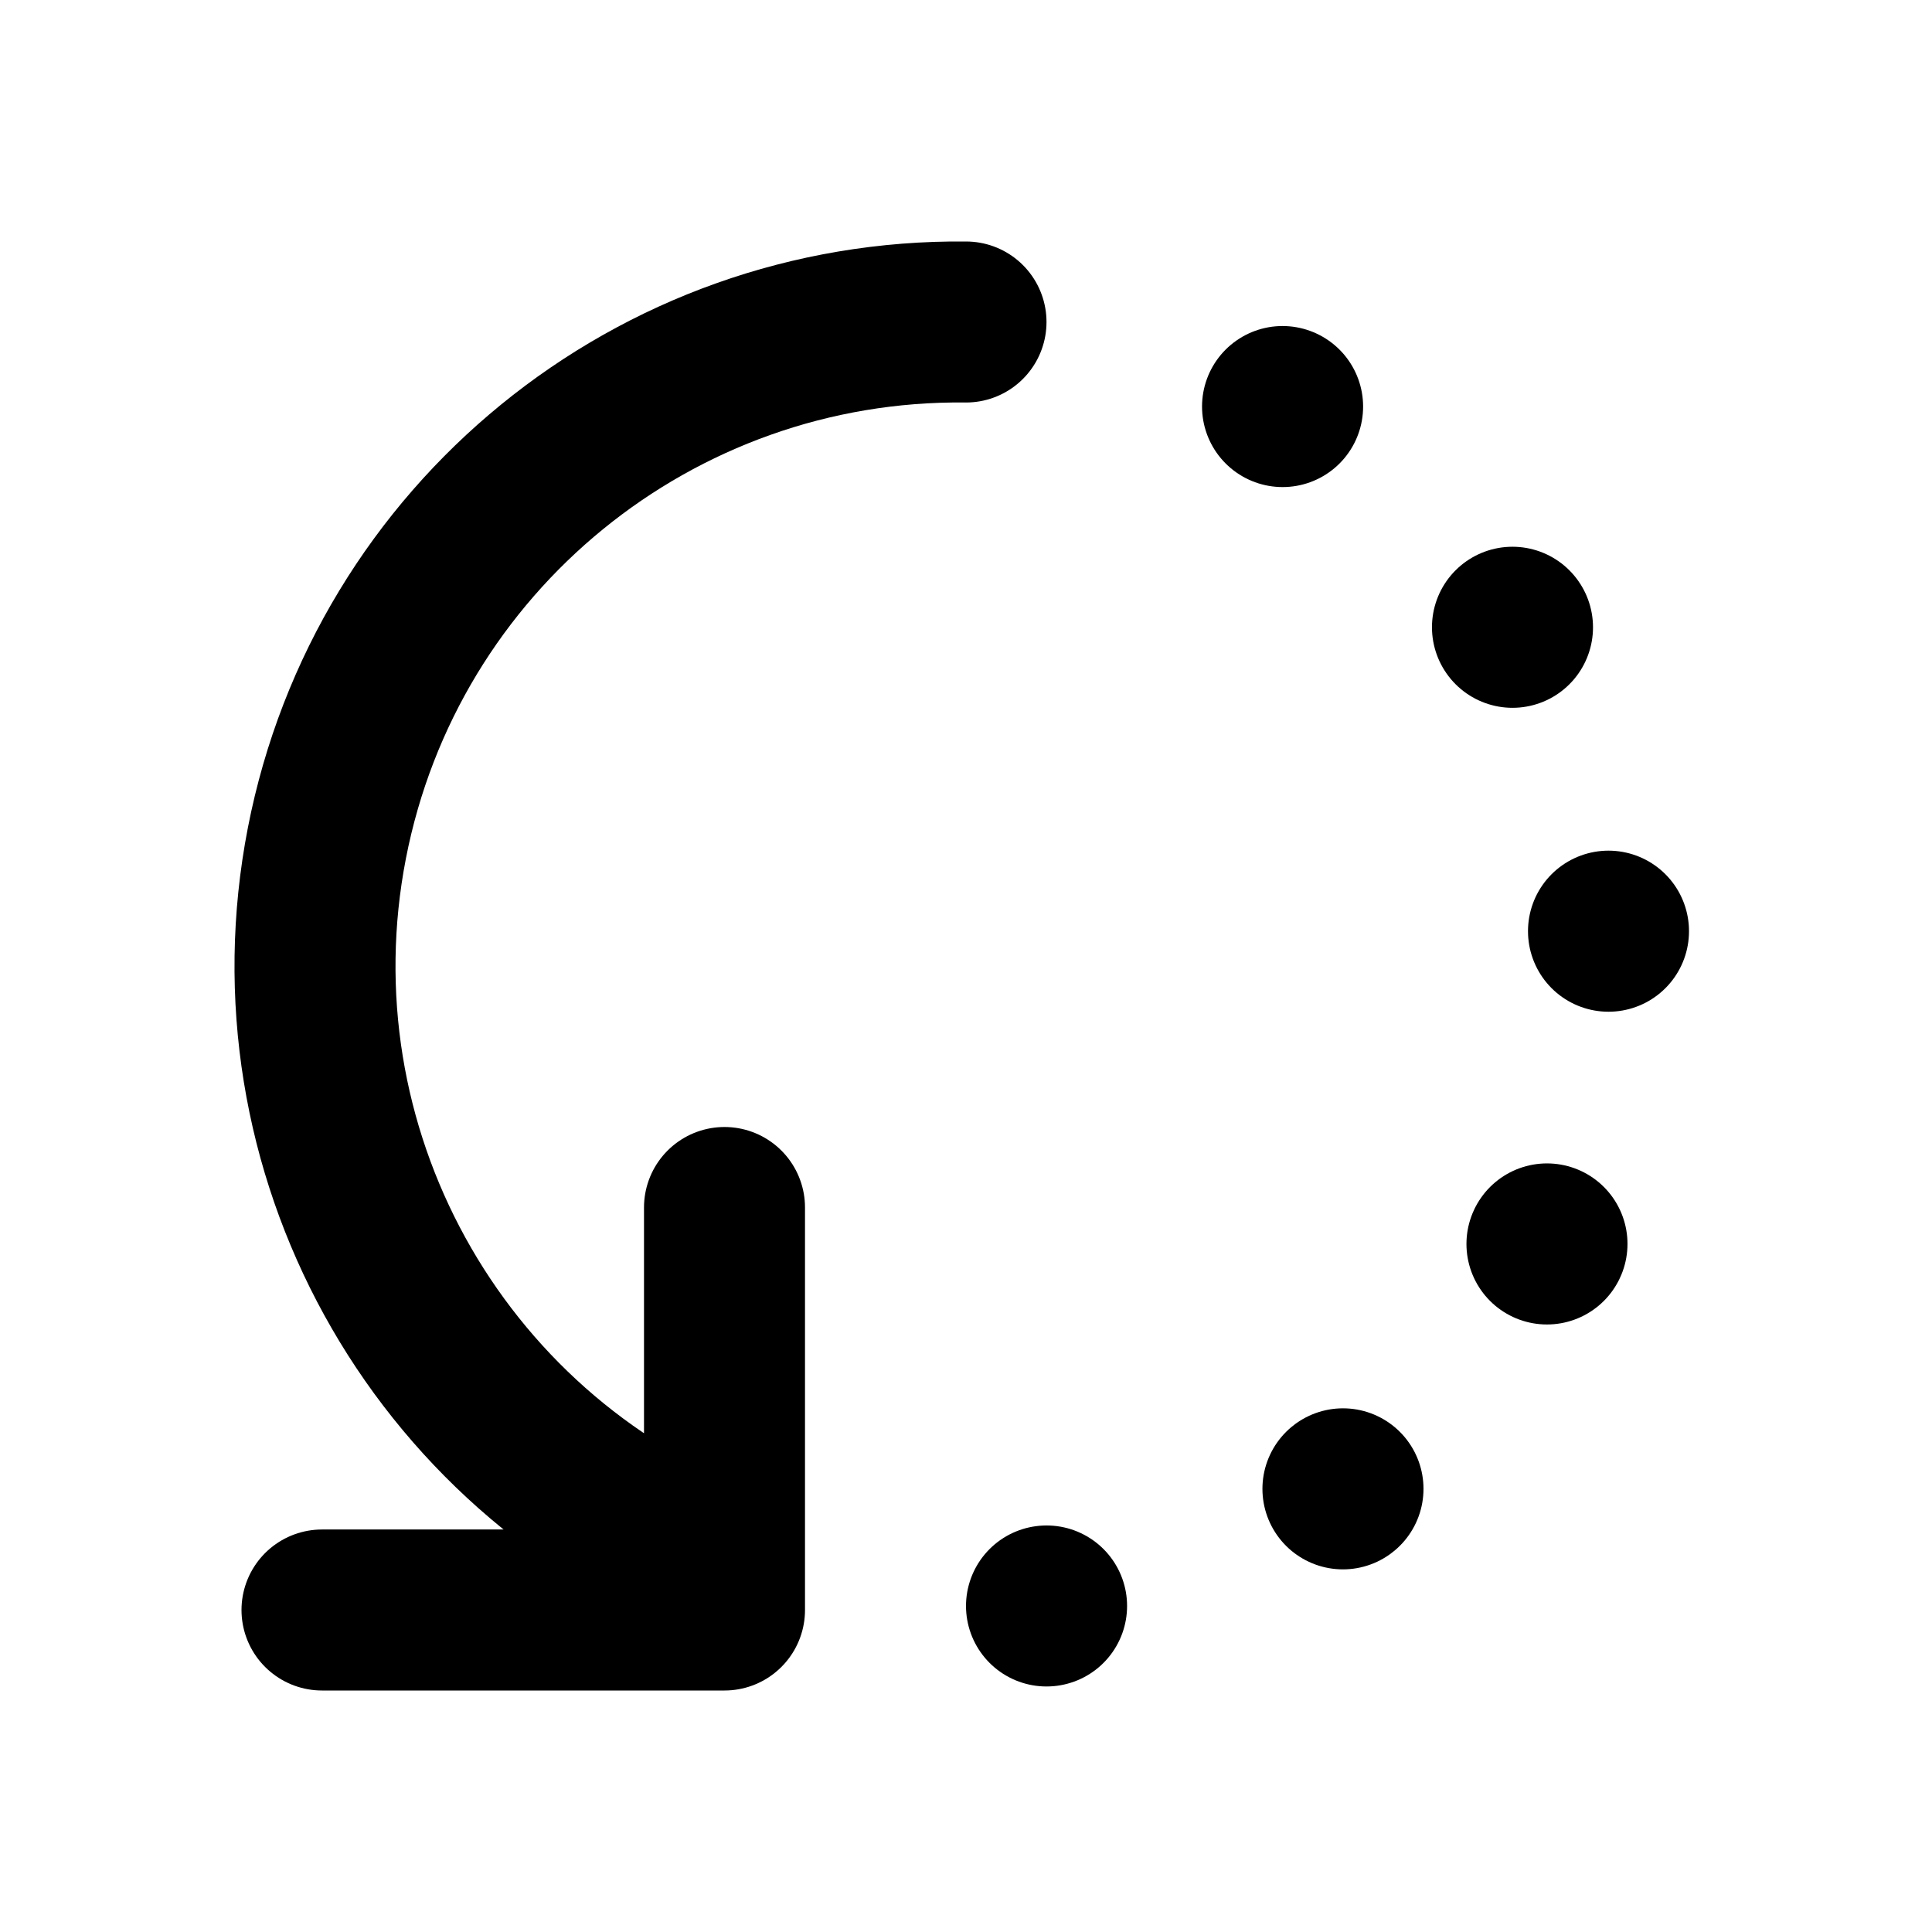
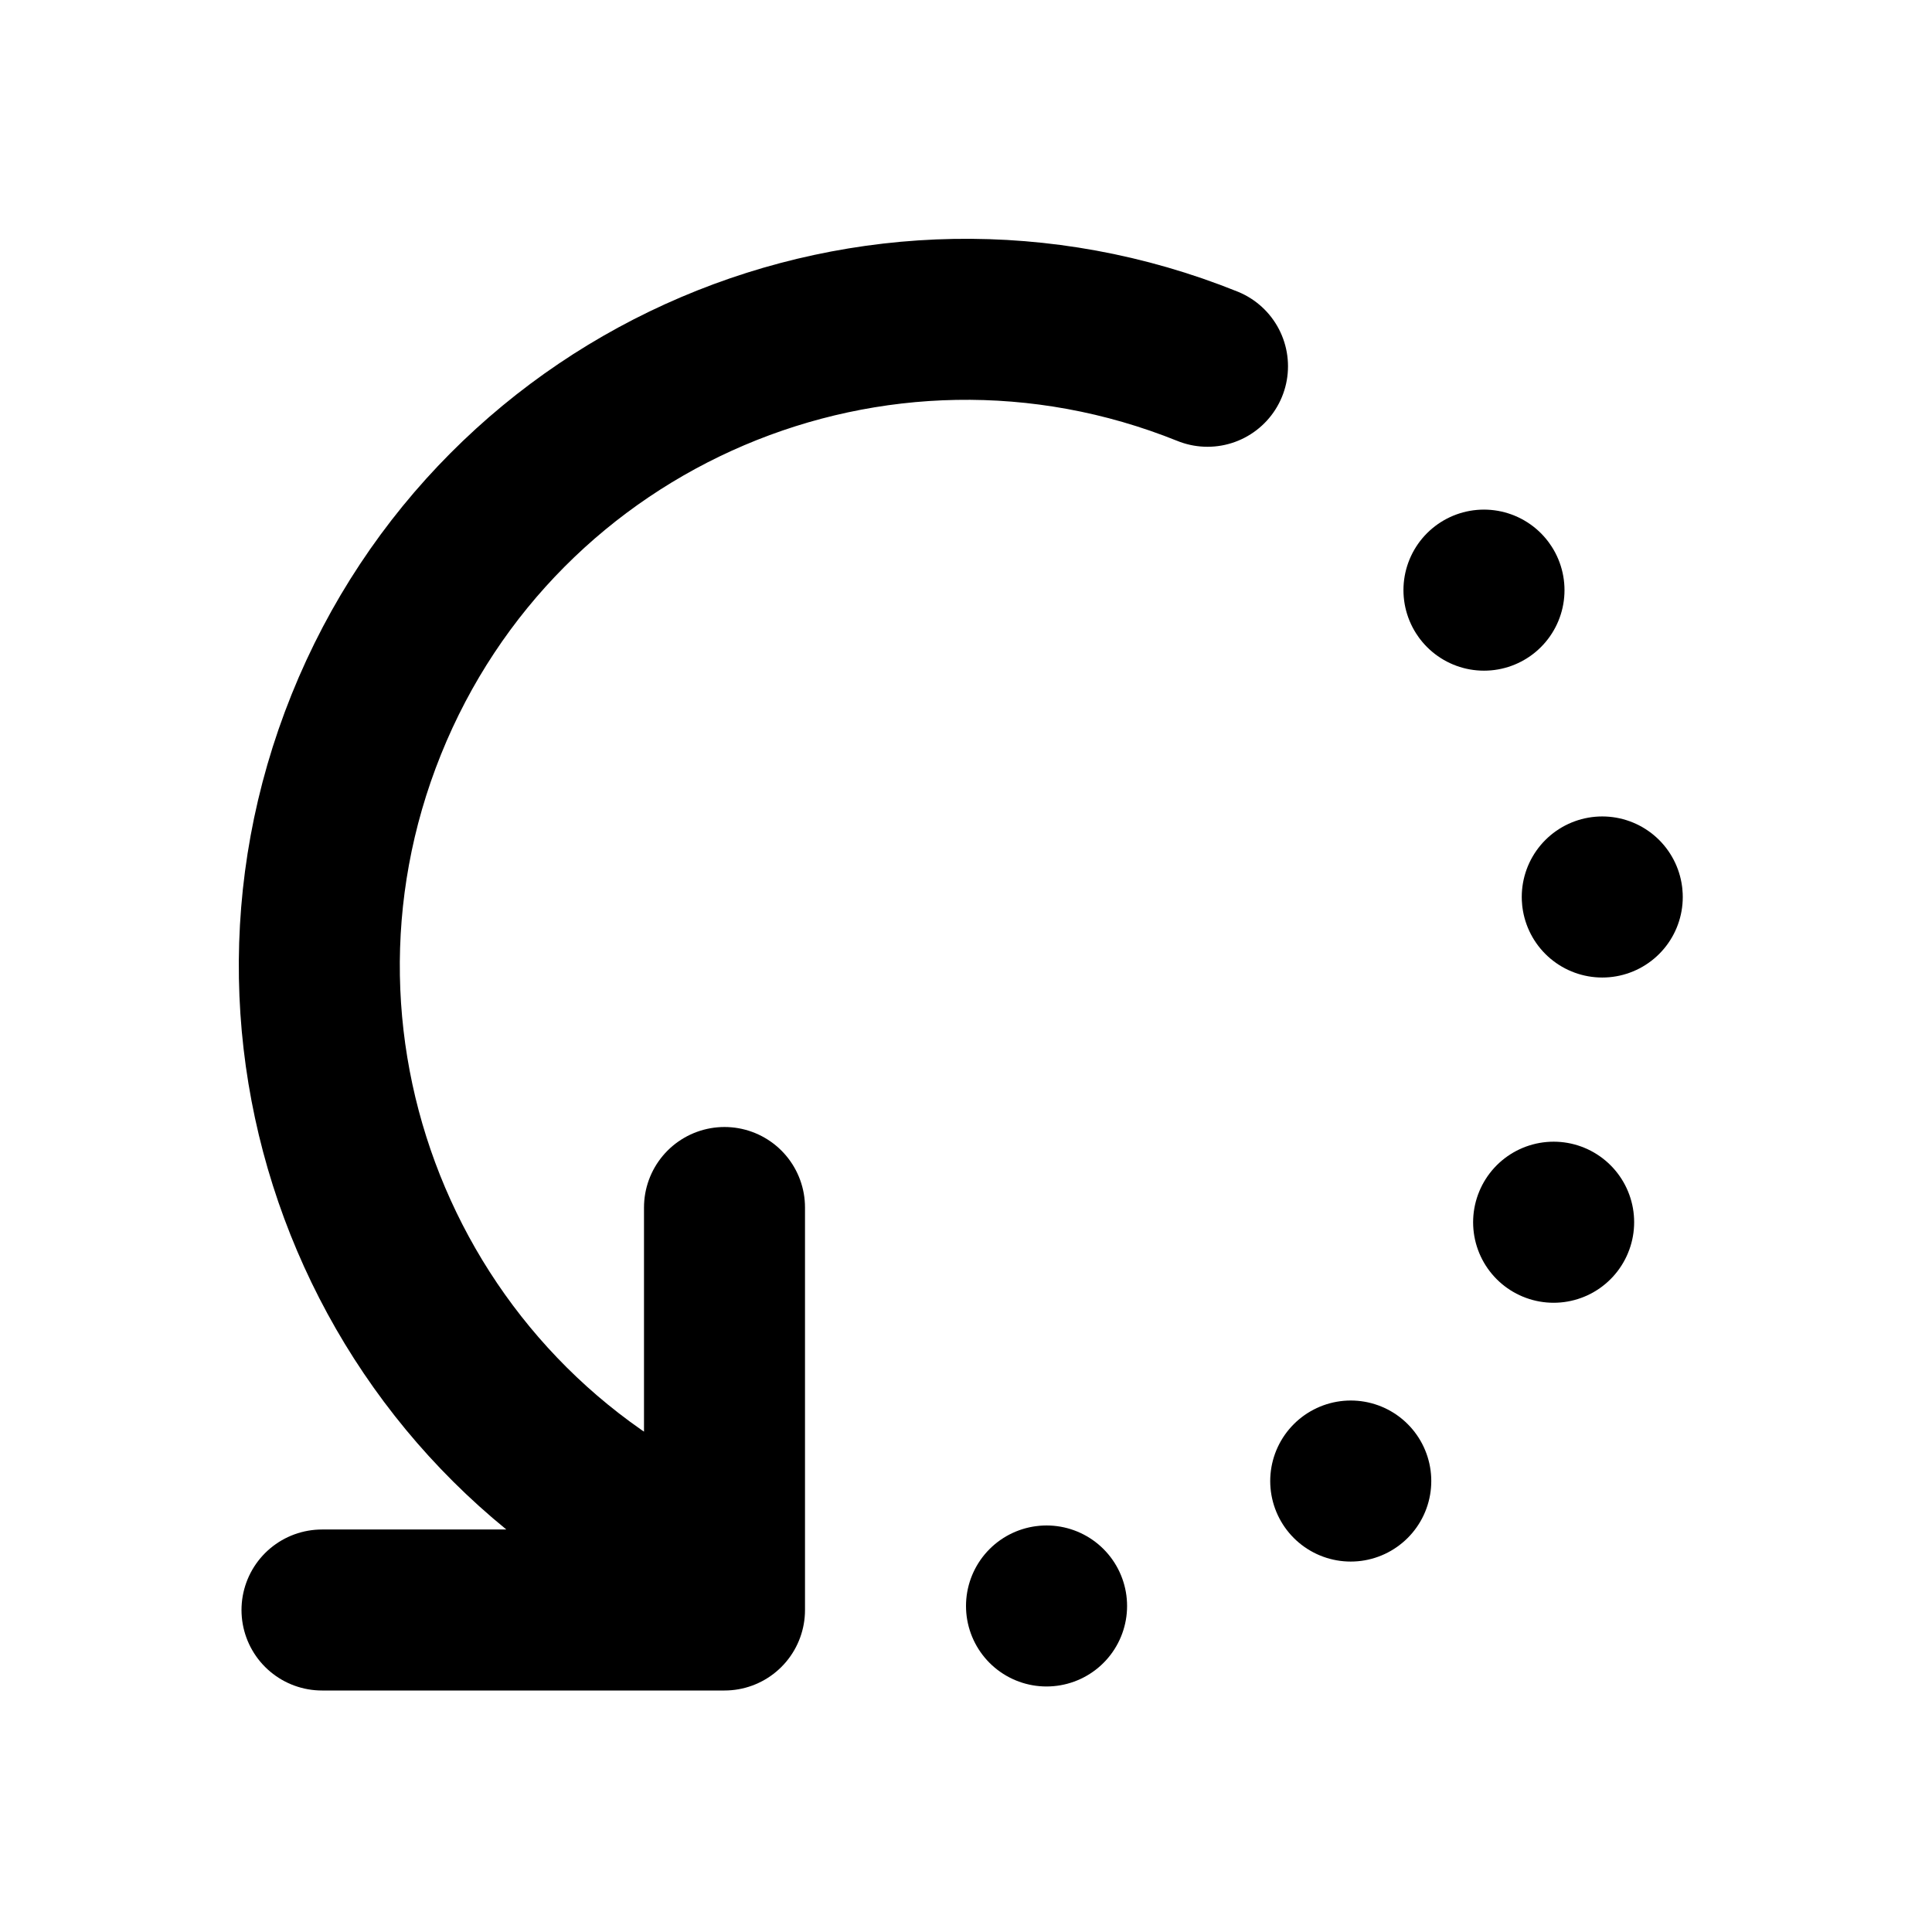
<svg xmlns="http://www.w3.org/2000/svg" class="icon icon-tabler icon-tabler-rotate-2" width="24" height="24" viewBox="0 0 24 24" stroke-width="2" stroke="currentColor" fill="none" stroke-linecap="round" stroke-linejoin="round">
  <path stroke="none" d="M0 0h24v24H0z" />
-   <path d="M12 4a8 8 0 0 0 -3 15.45m0 -4.45v5h-5" />
-   <path d="M13 19.95a8 8 0 0 0 2 -15.35" stroke-dasharray=".001 4" />
+   <path d="M15 4.55a8 8 0 0 0 -6 14.9m0 -4.45v5h-5" />
+   <path d="M13 19.95a8 8 0 0 0 5.3 -12.8" stroke-dasharray=".001 4.13" />
</svg>
